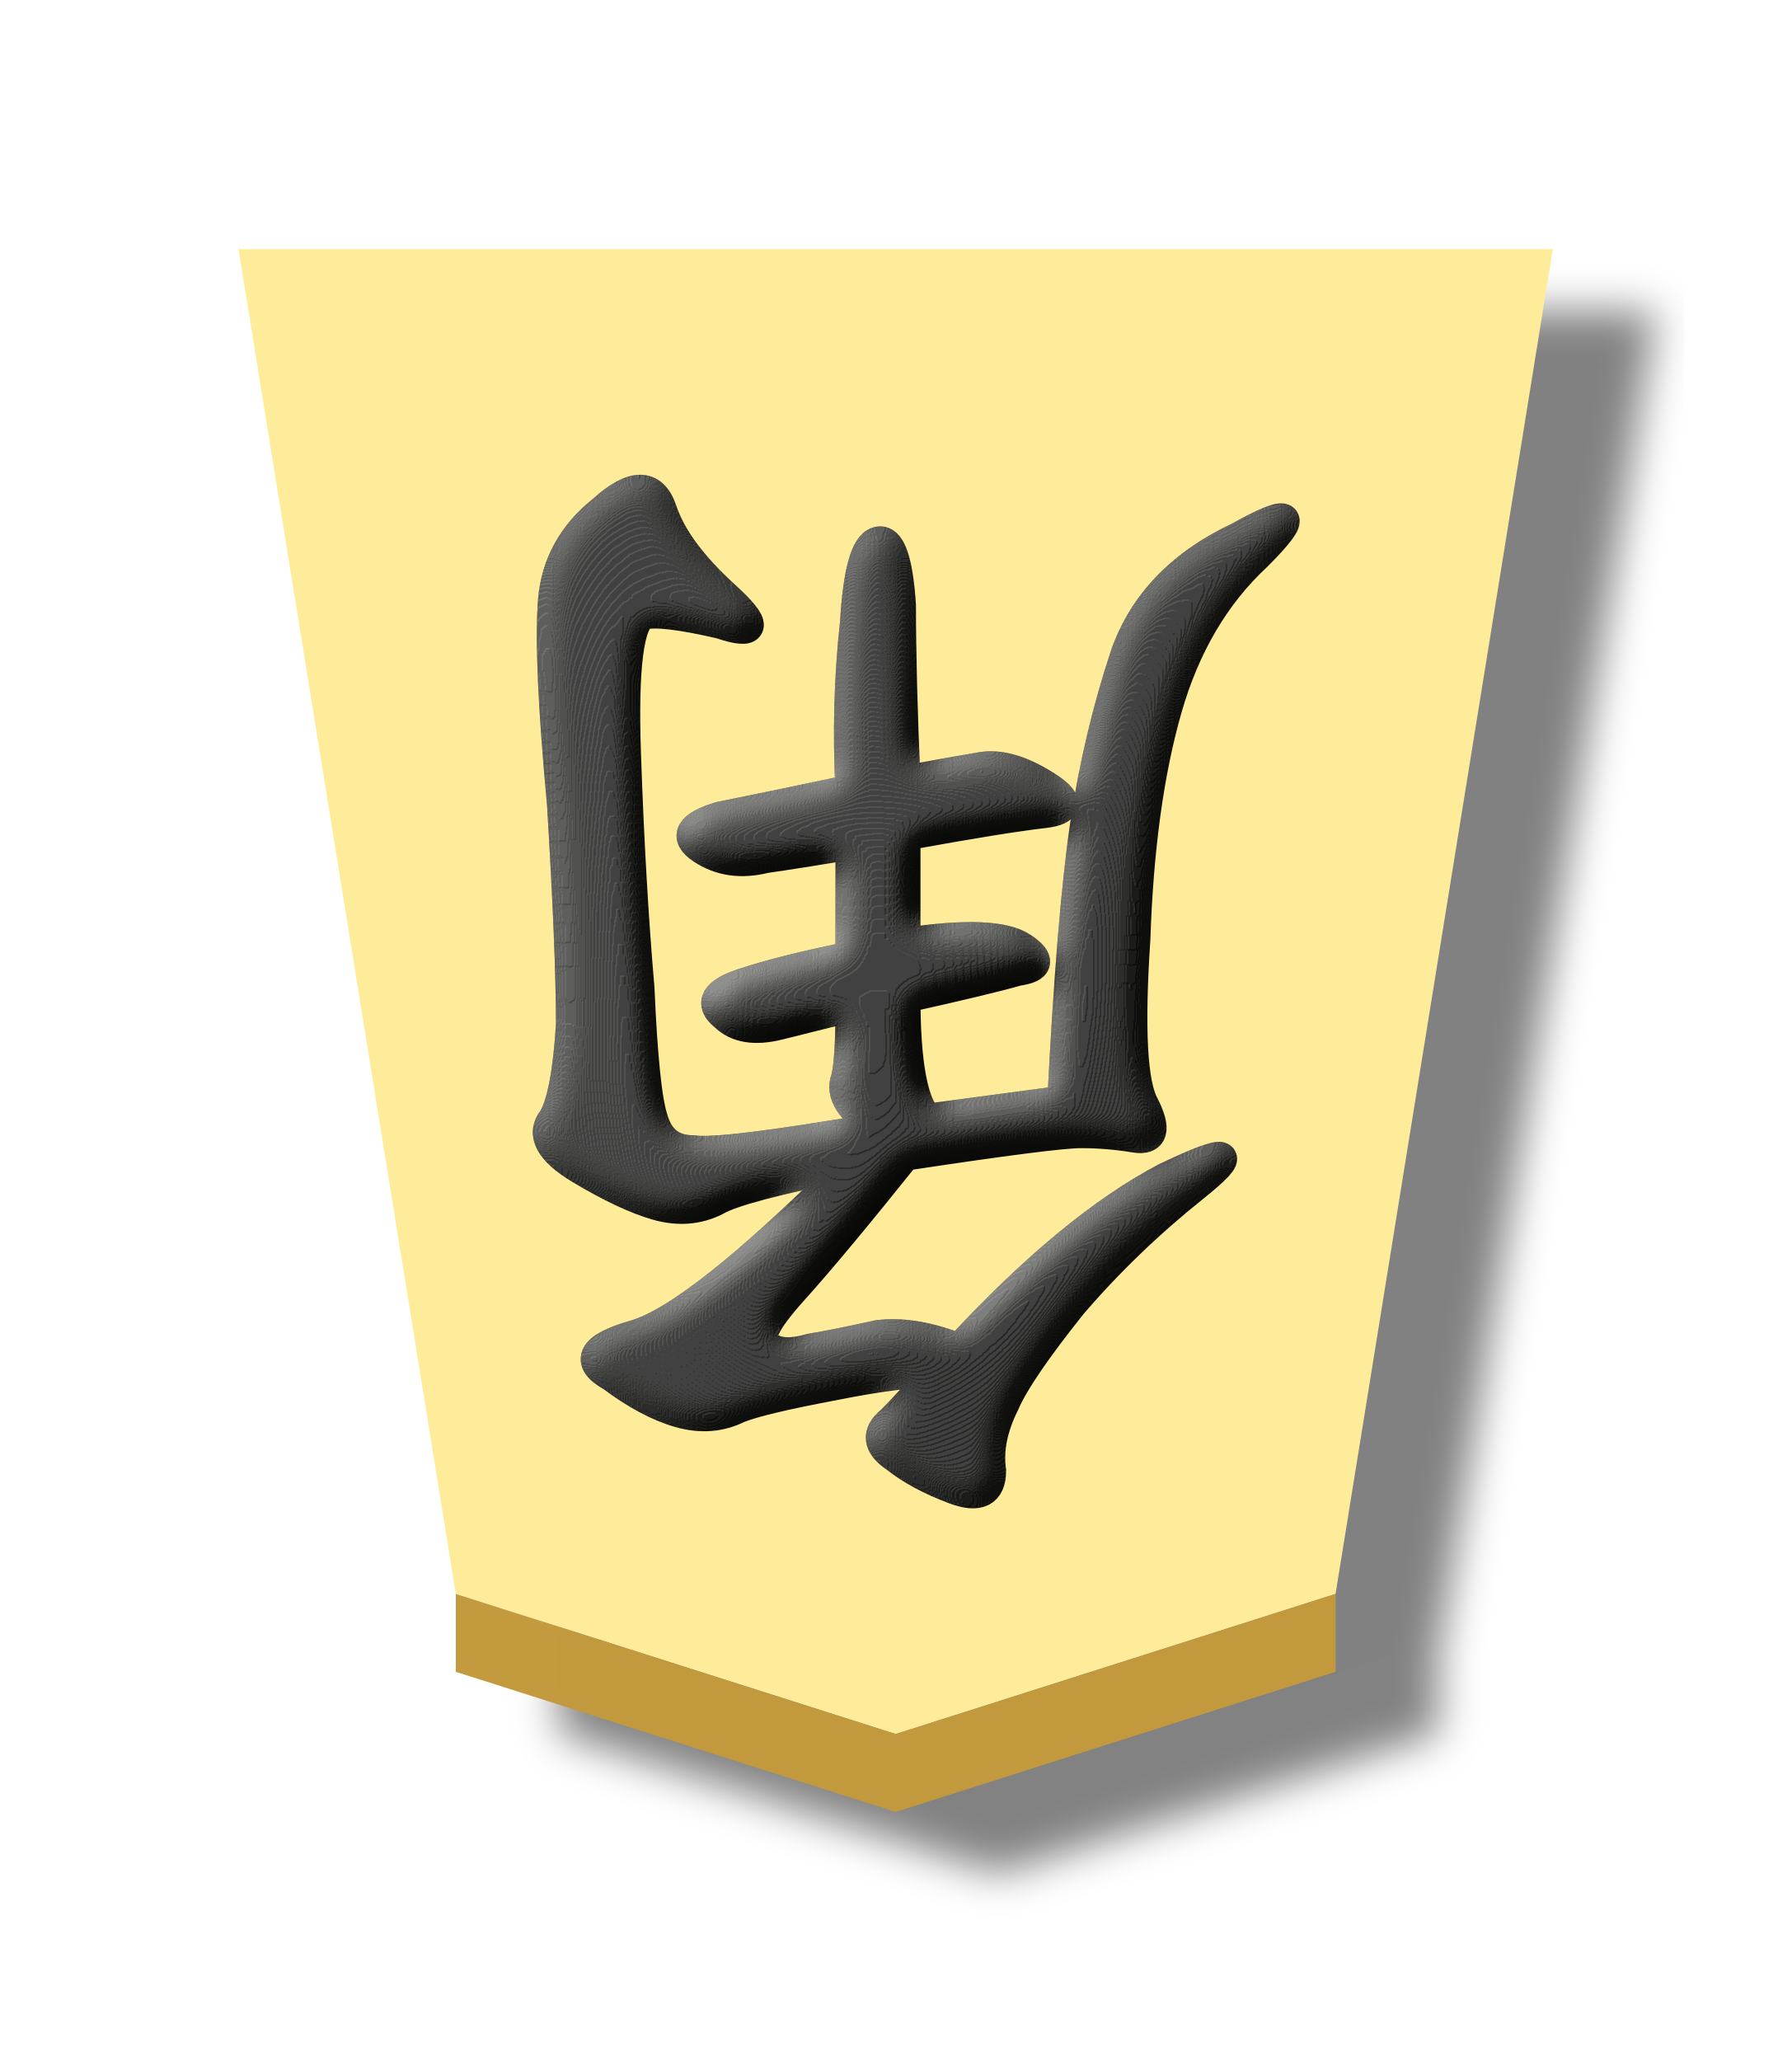
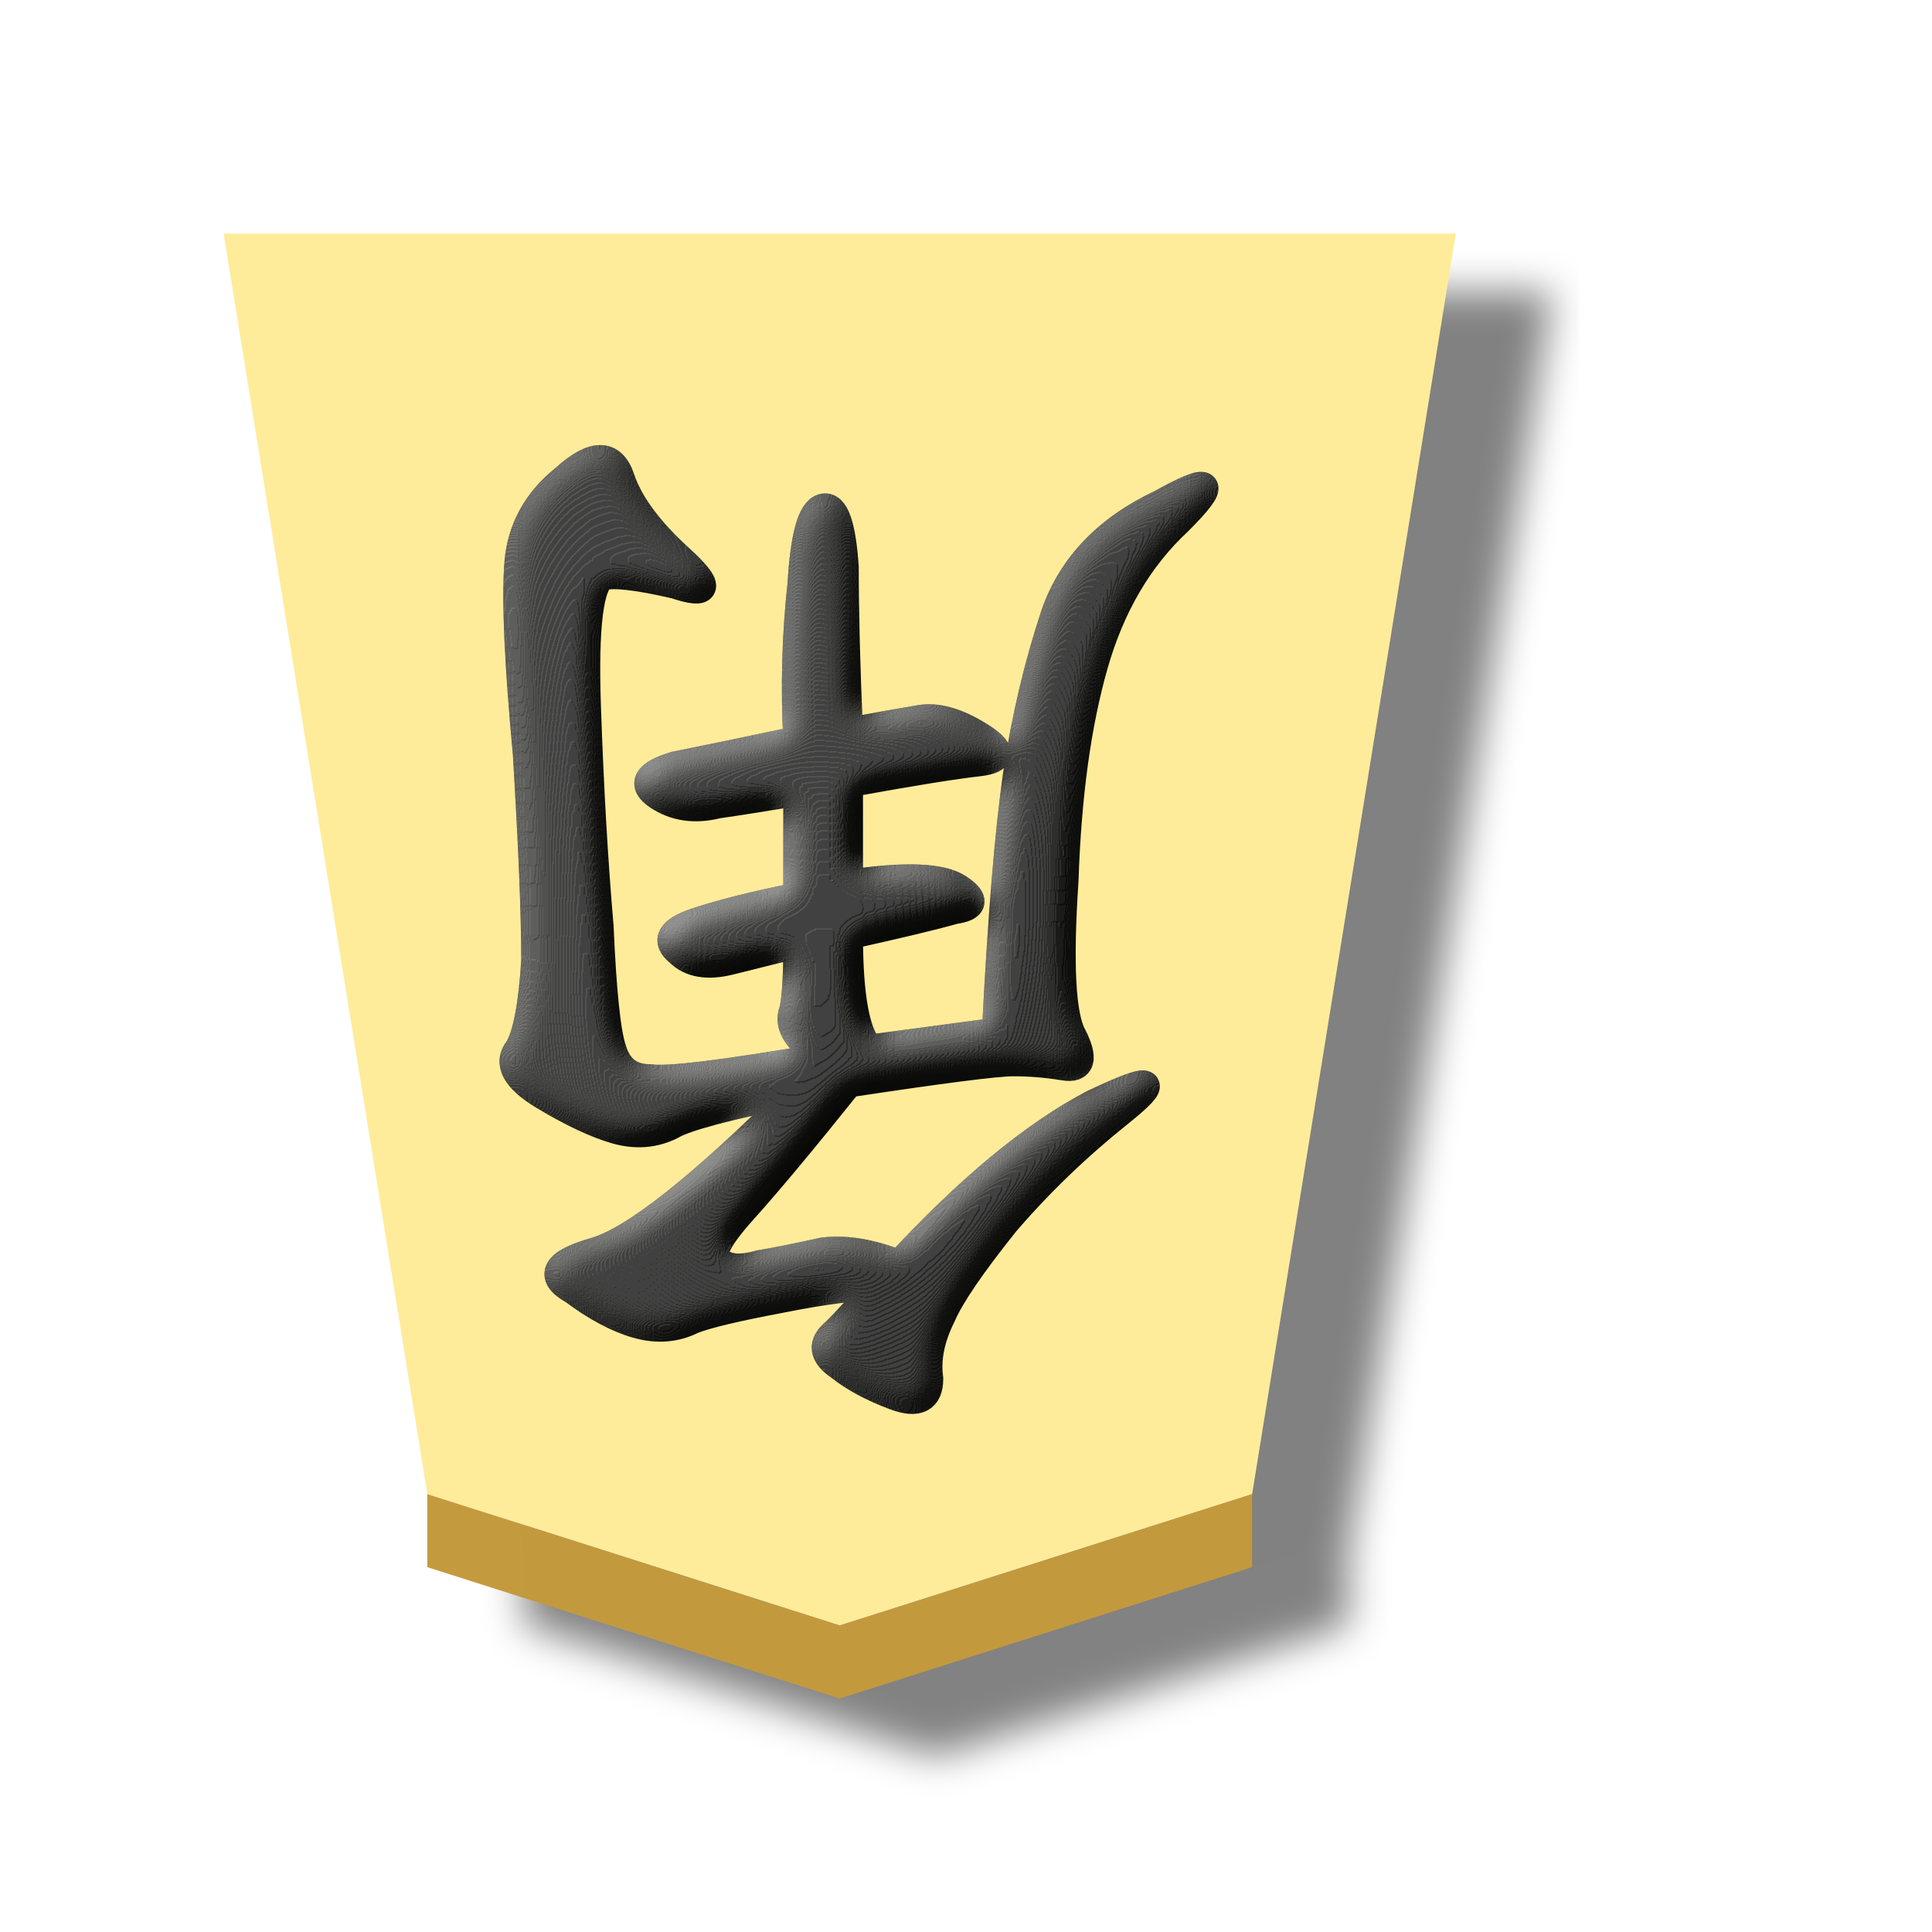
- <svg xmlns="http://www.w3.org/2000/svg" width="52.157" height="60">
+ <svg xmlns="http://www.w3.org/2000/svg" width="60" height="60">
  <defs>
    <filter id="a" color-interpolation-filters="sRGB">
      <feFlood flood-opacity=".498" flood-color="#000" result="flood" />
      <feComposite in="flood" in2="SourceGraphic" operator="in" result="composite1" />
      <feGaussianBlur in="composite1" stdDeviation="1" result="blur" />
      <feOffset dx="5" dy="3" result="offset" />
      <feComposite in="SourceGraphic" in2="offset" result="composite2" />
    </filter>
    <filter id="b" color-interpolation-filters="sRGB">
      <feGaussianBlur stdDeviation="5" result="result8" />
      <feComposite result="result6" in="SourceGraphic" operator="in" in2="result8" />
      <feComposite operator="in" result="result11" in2="result6" />
      <feFlood result="result10" flood-opacity="1" flood-color="#FFF" />
      <feBlend mode="multiply" in="result10" in2="result11" result="result12" />
      <feComposite result="fbSourceGraphic" operator="in" in2="SourceGraphic" in="result12" />
      <feFlood result="result6" flood-color="#4B659A" />
      <feComposite k3=".3" k2=".3" k1=".5" operator="arithmetic" result="result2" in="fbSourceGraphic" in2="result6" />
      <feColorMatrix result="fbSourceGraphicAlpha" in="result2" values="1 0 0 -1 0 1 0 1 -1 0 1 0 0 -1 0 -0.8 -1 0 3.9 -2.7" />
      <feGaussianBlur result="result0" in="fbSourceGraphicAlpha" stdDeviation=".5" />
      <feDiffuseLighting lighting-color="#fff" diffuseConstant=".7" surfaceScale="50" result="result13" in="result0">
        <feDistantLight elevation="20" azimuth="225" />
      </feDiffuseLighting>
      <feSpecularLighting specularExponent="20" specularConstant=".7" surfaceScale="10" lighting-color="#fff" result="result1" in="result0">
        <feDistantLight elevation="45" azimuth="225" />
      </feSpecularLighting>
      <feBlend mode="screen" result="result5" in2="SourceGraphic" in="result13" />
      <feComposite in="result1" k3="1" k2="1" operator="arithmetic" in2="result5" result="result9" />
      <feComposite in2="SourceGraphic" operator="in" result="fbSourceGraphic" />
      <feColorMatrix result="fbSourceGraphicAlpha" in="fbSourceGraphic" values="0 0 0 -1 0 0 0 0 -1 0 0 0 0 -1 0 0 0 0 1 0" />
      <feComposite in2="fbSourceGraphic" operator="arithmetic" k2="1" result="composite1" in="fbSourceGraphic" />
      <feColorMatrix in="composite1" values="1" type="saturate" result="colormatrix1" />
      <feFlood flood-opacity=".667" flood-color="#000" result="flood1" />
      <feBlend in2="colormatrix1" in="flood1" mode="multiply" result="blend1" />
      <feBlend in2="blend1" mode="screen" result="blend2" />
      <feColorMatrix in="blend2" values="1" type="saturate" result="colormatrix2" />
      <feComposite in2="fbSourceGraphic" in="colormatrix2" operator="in" result="composite2" />
    </filter>
  </defs>
  <g opacity=".99">
    <g transform="matrix(.6 0 0 .6 -94.015 -106.851)" filter="url(#a)">
      <path d="M200.156 262.22l21.346-6.798 10.544-65.25h-63.78l10.544 65.25z" fill="#feec99" />
      <path d="M178.81 259.202v-3.78l21.346 6.798 21.346-6.798v3.78L200.156 266z" fill="#c3983c" fill-opacity=".992" />
    </g>
    <g style="line-height:1.25;-inkscape-font-specification:KaiTi" aria-label="角" transform="matrix(-.9 0 0 -.9 48.75 56.806)" font-weight="400" font-size="26.667" font-family="KaiTi" letter-spacing="0" word-spacing="0" opacity=".99" filter="url(#b)">
      <path d="M23.868 18.75q1.166 0 3.354-.437 2.333-.438 3.062-.73.875-.437 1.896-.145 1.02.291 2.188 1.166 1.312.73-.73 1.313-2.041.583-7 5.541 3.646-.729 4.375-1.166.875-.438 1.896-.146 1.021.292 2.48 1.167 1.458.875.874 1.604-.437.729-.583 3.062 0 2.334.292 7.146.437 4.667.291 6.563-.145 1.75-1.604 2.916-1.458 1.313-1.896 0-.437-1.312-2.041-2.77-1.604-1.459.146-.876 1.895.438 2.479.292.729-.292.583-4.52-.146-4.23-.437-7.584-.146-3.354-.438-4.23-.292-1.02-1.312-1.02-.875-.146-5.98.729 1.313.875 1.021 1.604-.146.584-.146 2.333l2.334-.583q1.166-.291 1.75.292.729.583-.584 1.02-1.312.438-3.5.876v3.645q1.75-.291 2.771-.437 1.167-.292 2.042.292.875.583-.583 1.02-1.459.292-4.23.876.146 2.77-.145 5.395-.146 2.48-.73 2.625-.583.146-.729-2.041 0-2.334-.146-5.688-1.604.292-2.479.438-.875.145-2.041-.584-1.167-.729 0-.875 1.312-.146 4.52-.729v-3.5q-2.916.438-3.791-.146-.875-.583.146-.729 1.02-.292 3.645-.875 0-3.208-.729-3.937l-4.375.583q-.291 5.833-.729 8.896-.437 2.916-1.312 5.541-.875 2.48-3.646 3.792-2.625 1.458-.584-.583 2.042-1.896 2.917-4.959.875-3.062 1.02-7.437.293-4.375-.29-5.396-.584-1.166.29-1.02.876.145 1.75.145.876 0 5.688-.729 2.334-2.917 3.646-4.375 1.313-1.458.875-1.75-.437-.437-1.458-.146-.875.146-2.188.438-1.166.146-2.625-.438-3.645 3.938-6.708 5.542-3.062 1.458-.875-.292 2.188-1.75 3.938-3.791 1.75-2.188 2.187-3.209.583-1.166.438-2.187 0-1.021 1.166-.584 1.167.438 1.896 1.021.875.584.146 1.167-.583.583-1.458 1.604z" font-size="37.333" stroke="#000" />
    </g>
  </g>
</svg>
